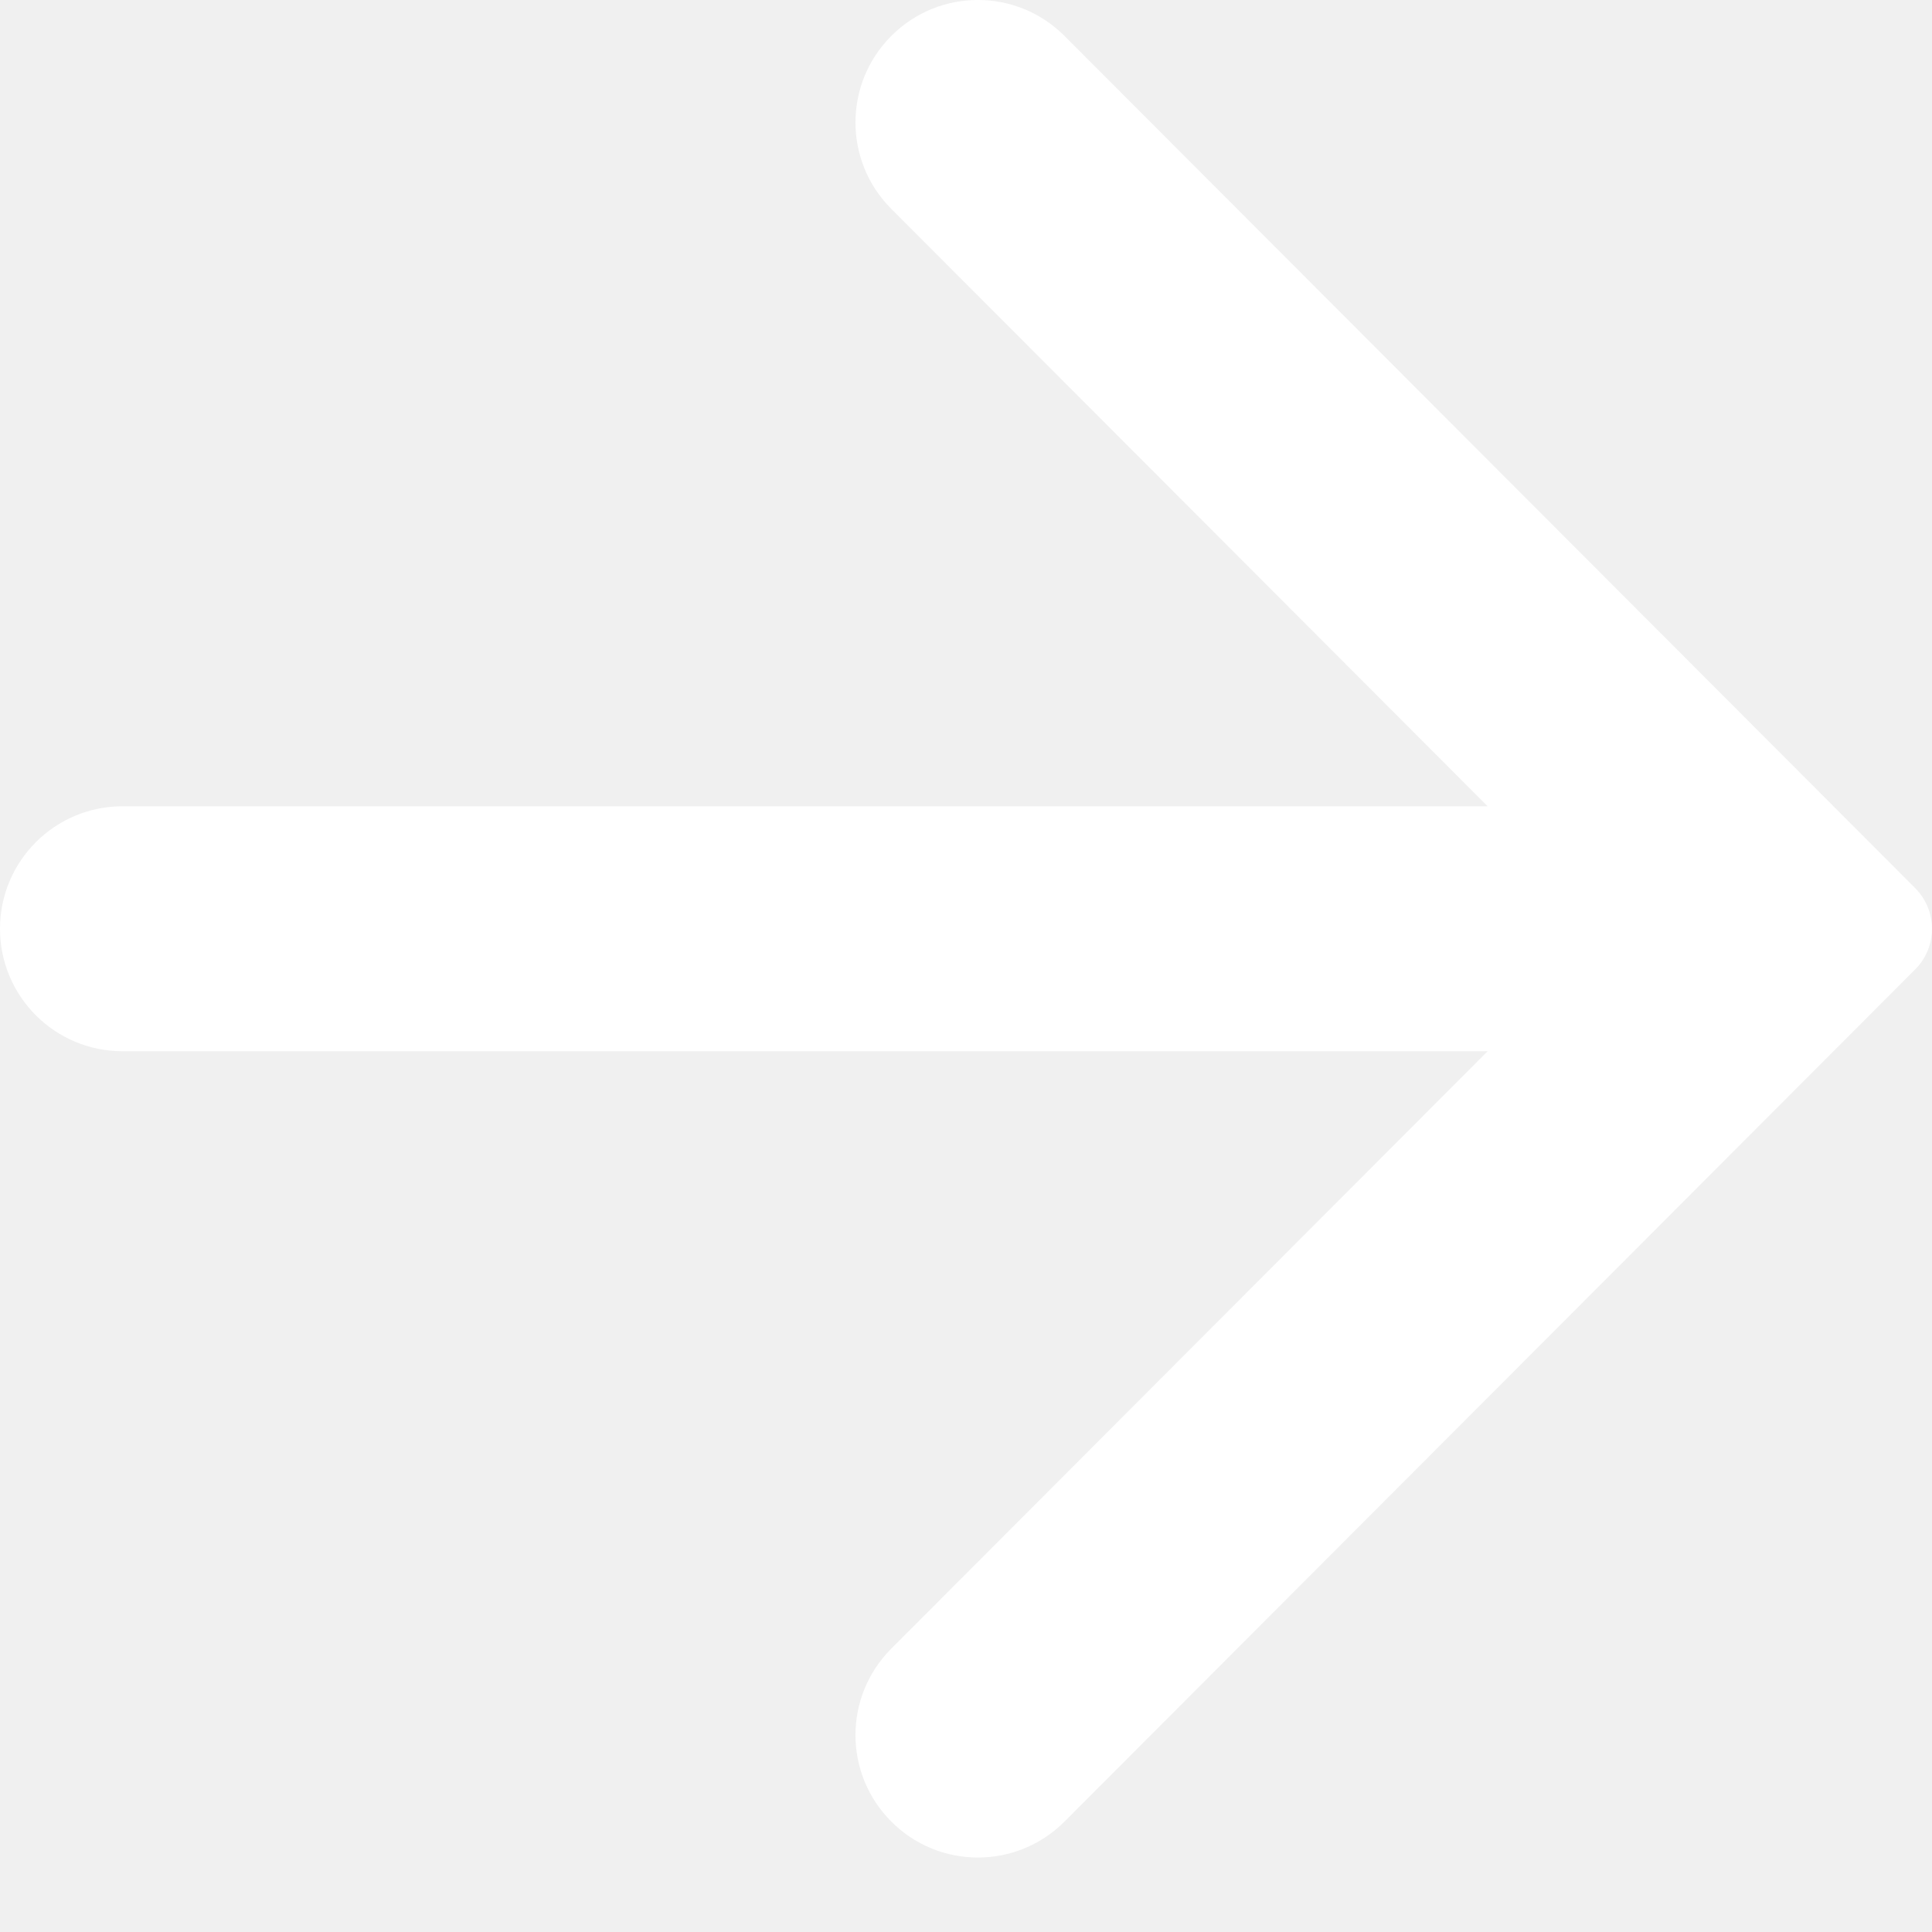
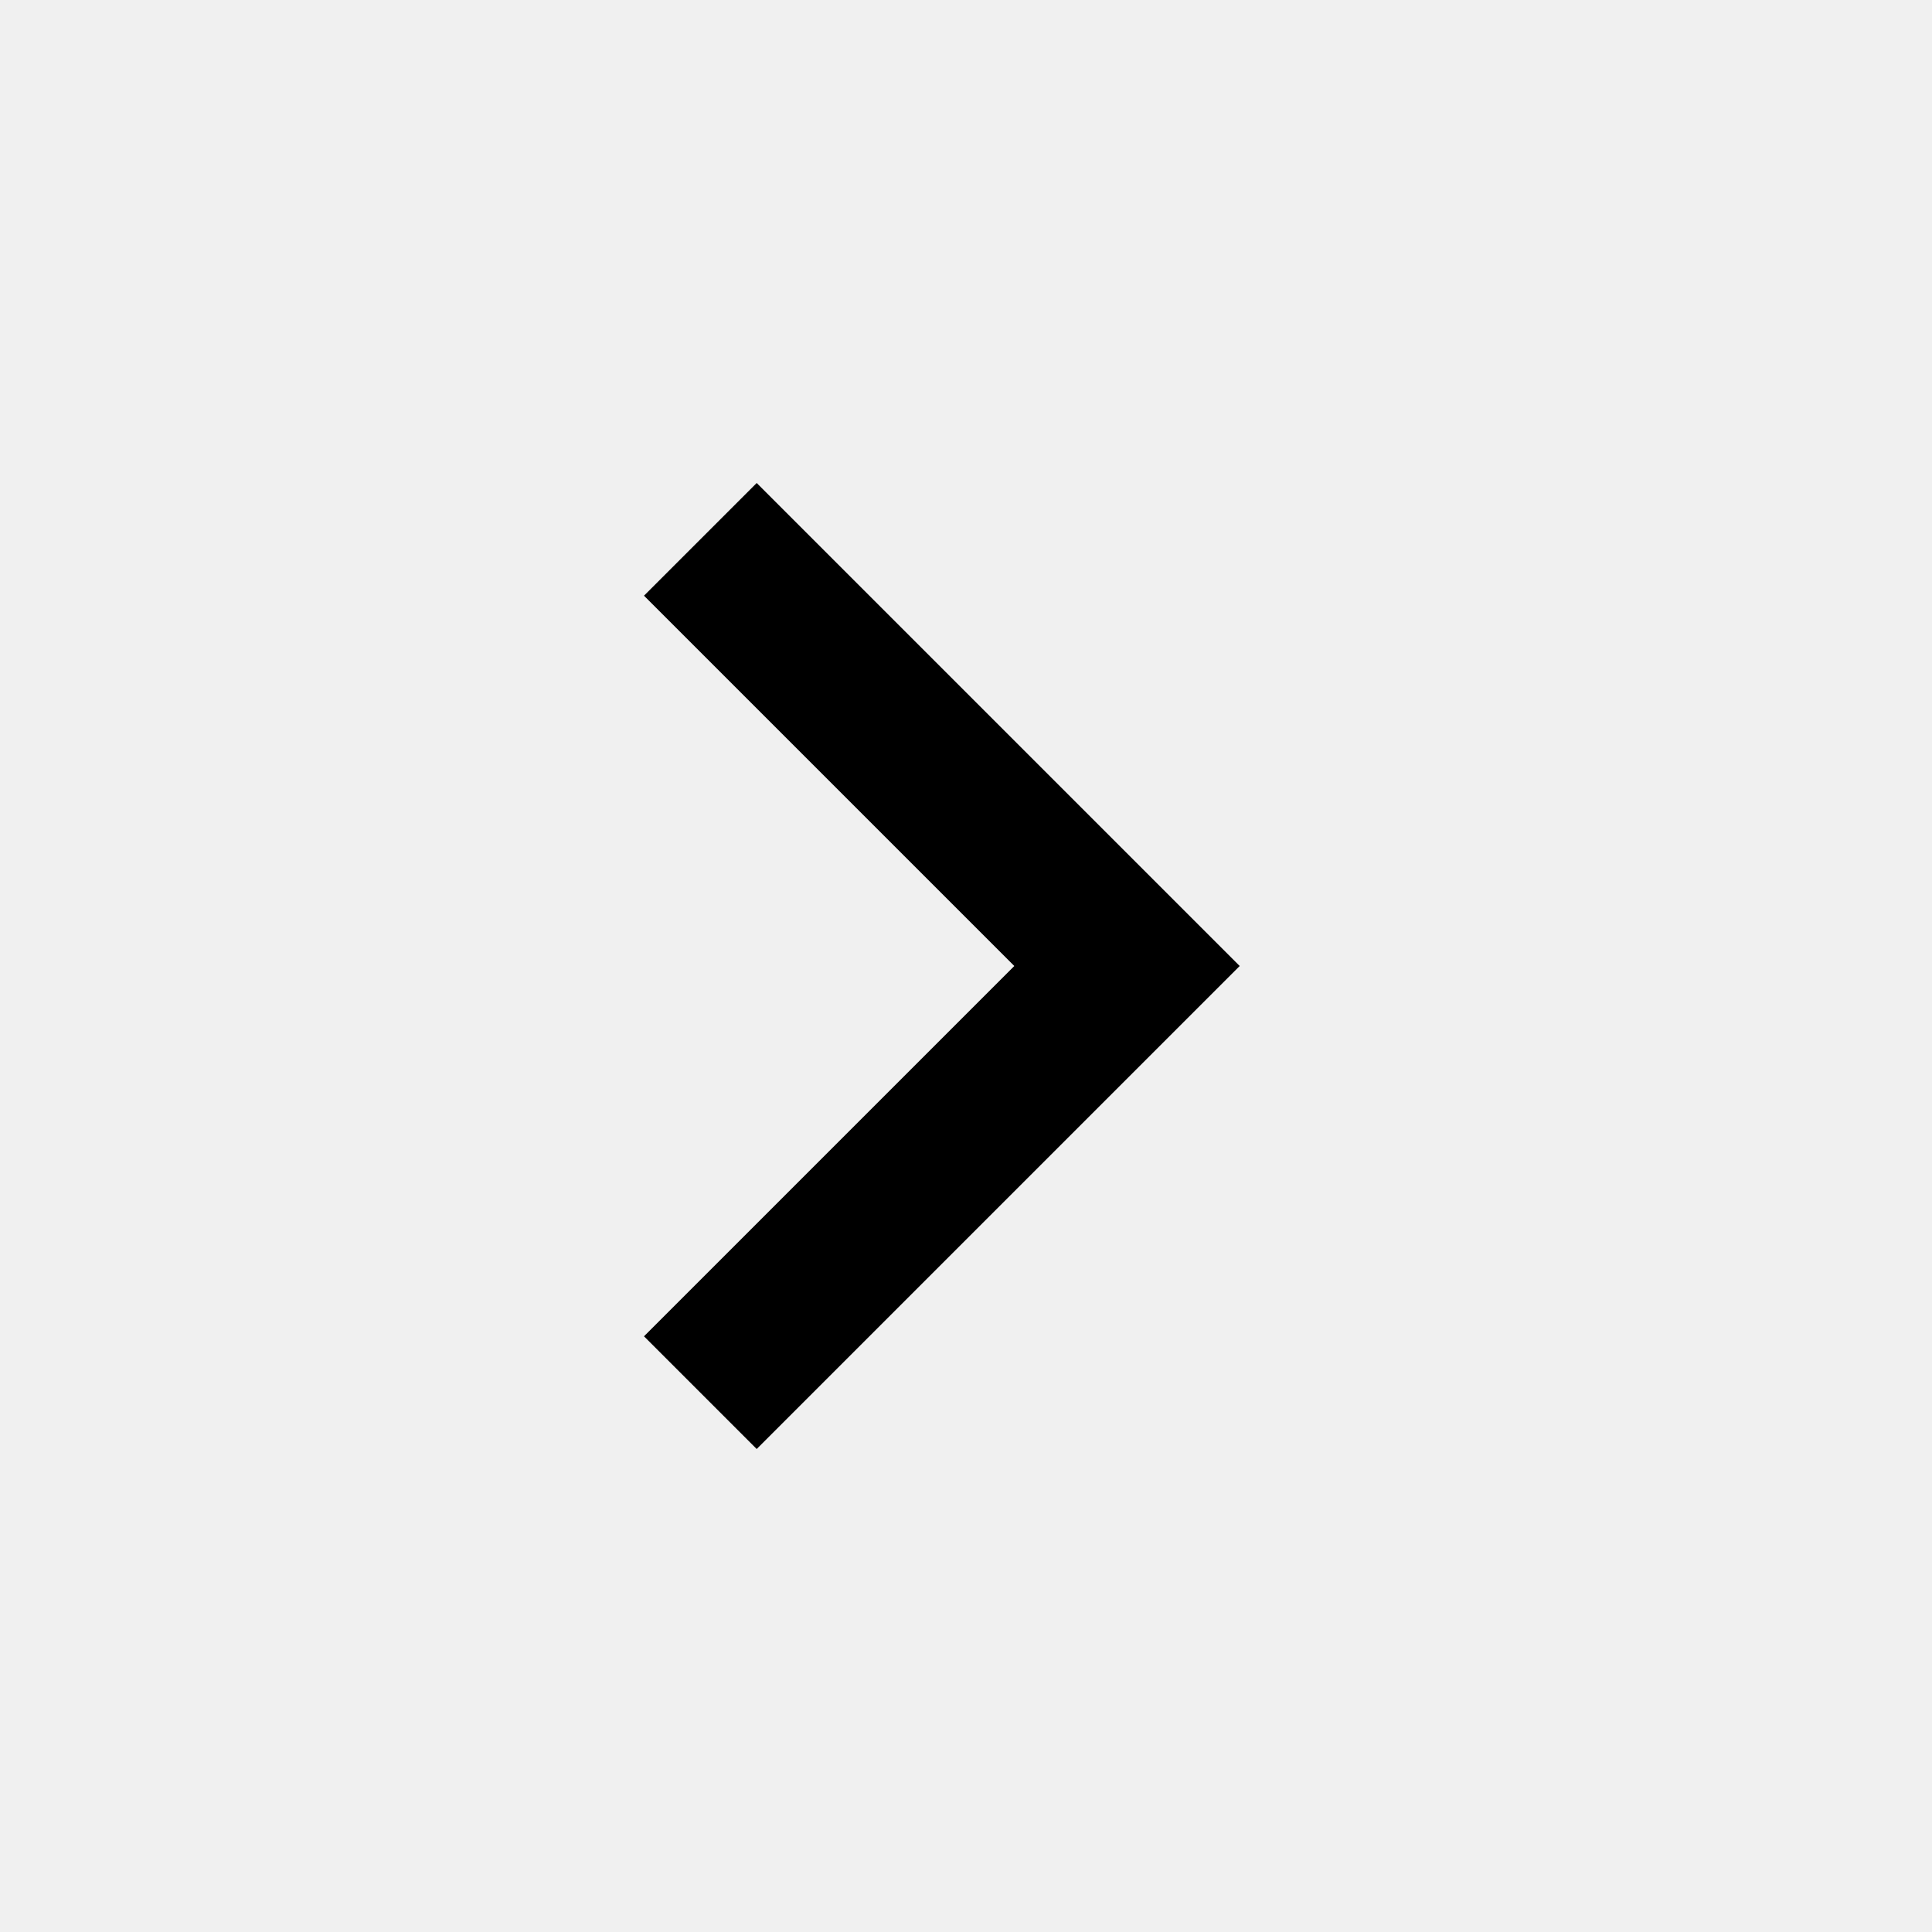
- <svg xmlns="http://www.w3.org/2000/svg" width="18" height="18" viewBox="0 0 18 18" fill="none">
-   <path d="M-3.44897e-05 8.653C-3.44897e-05 9.283 0.511 9.794 1.141 9.794L13.86 9.794L8.304 15.36C7.859 15.805 7.859 16.526 8.304 16.971C8.749 17.418 9.472 17.418 9.918 16.971L17.843 9.032C18.052 8.823 18.052 8.484 17.843 8.274L9.918 0.335C9.472 -0.112 8.749 -0.112 8.304 0.335C7.859 0.78 7.859 1.501 8.304 1.946L13.86 7.512L1.141 7.512C0.511 7.512 -3.44897e-05 8.023 -3.44897e-05 8.653Z" fill="white" />
+ <svg xmlns="http://www.w3.org/2000/svg" height="35" viewBox="0 -960 960 960" width="35">
+   <path d="M504-480 320-664l56-56 240 240-240 240-56-56 184-184Z" />
</svg>
